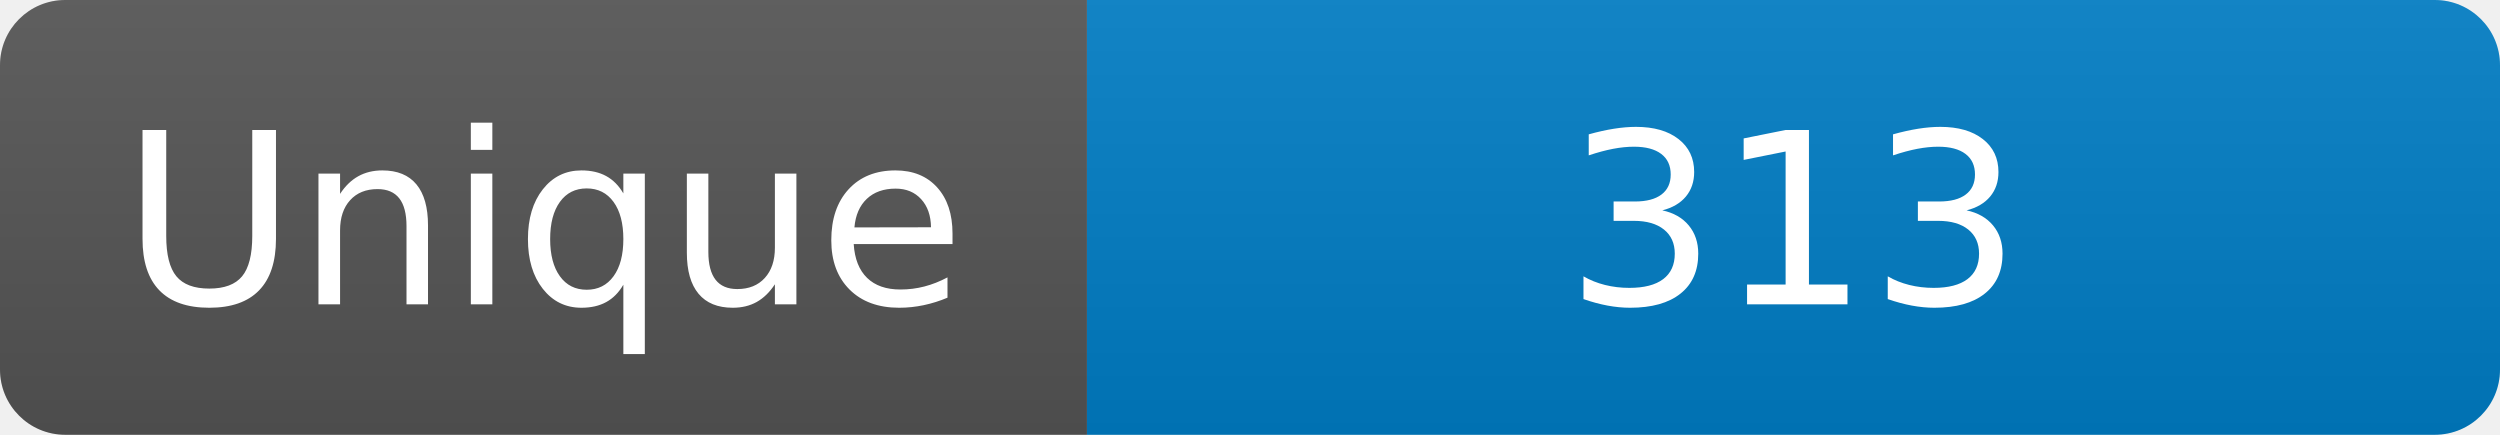
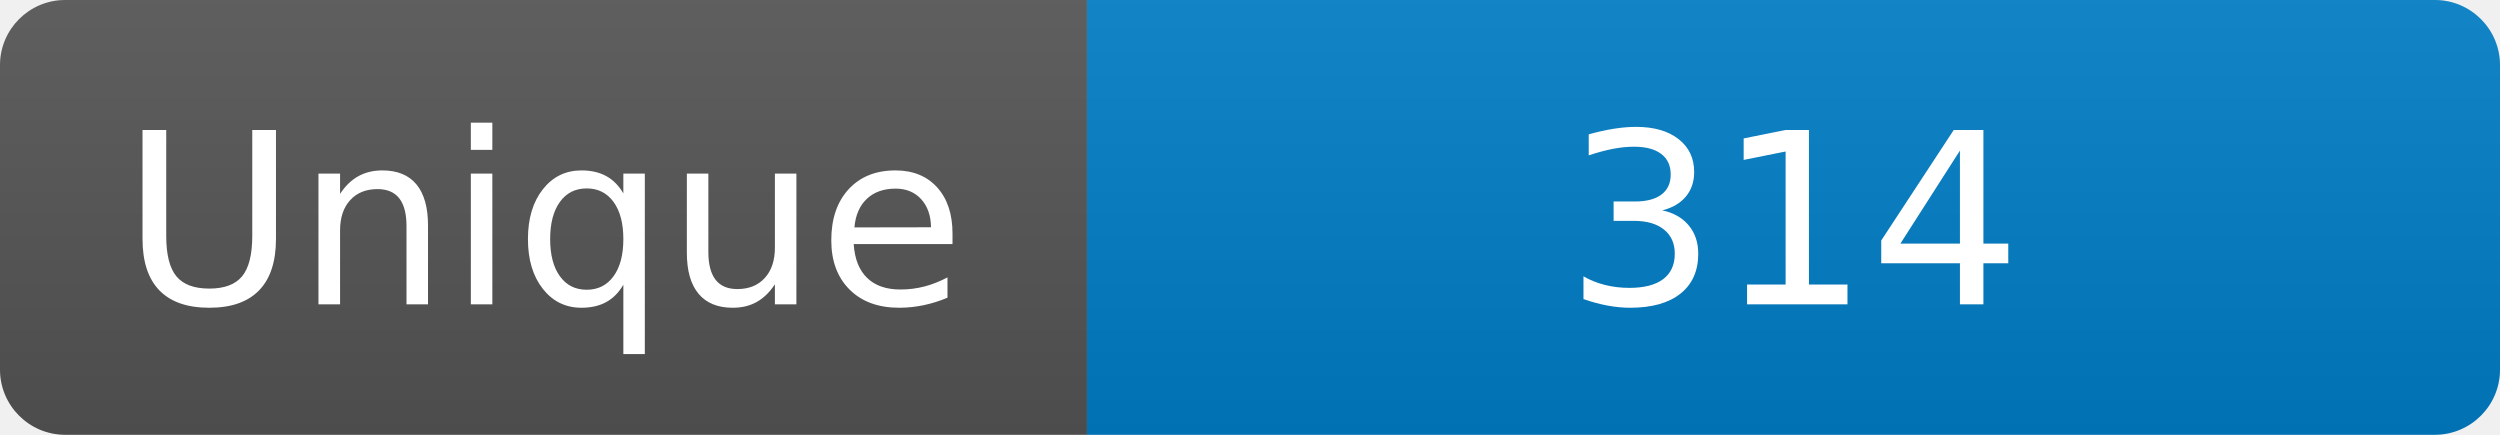
<svg xmlns="http://www.w3.org/2000/svg" width="115" height="20" role="img" aria-label="Maintained?: yes">
  <linearGradient id="s" x2="0" y2="100%">
    <stop offset="0" stop-color="#bbb" stop-opacity=".1" />
    <stop offset="1" stop-opacity=".1" />
  </linearGradient>
  <clipPath id="r">
    <rect width="115" height="20" rx="3" fill="#fff" />
  </clipPath>
  <g clip-path="url(#r)">
    <rect width="50" height="20" fill="#555" />
    <rect x="50" width="160" height="20" fill="#007ec6" />
    <rect width="115" height="20" fill="url(#s)" />
  </g>
  <g fill="#fff" text-anchor="middle" font-family="Verdana,Geneva,DejaVu Sans,sans-serif" font-size="110">
    <text x="250" y="140" transform="scale(.1)" fill="#fff">Unique</text>
-     <text x="825" y="140" transform="scale(.1)" fill="#fff">313</text>
+     <text x="825" y="140" transform="scale(.1)" fill="#fff">314</text>
  </g>
</svg>
